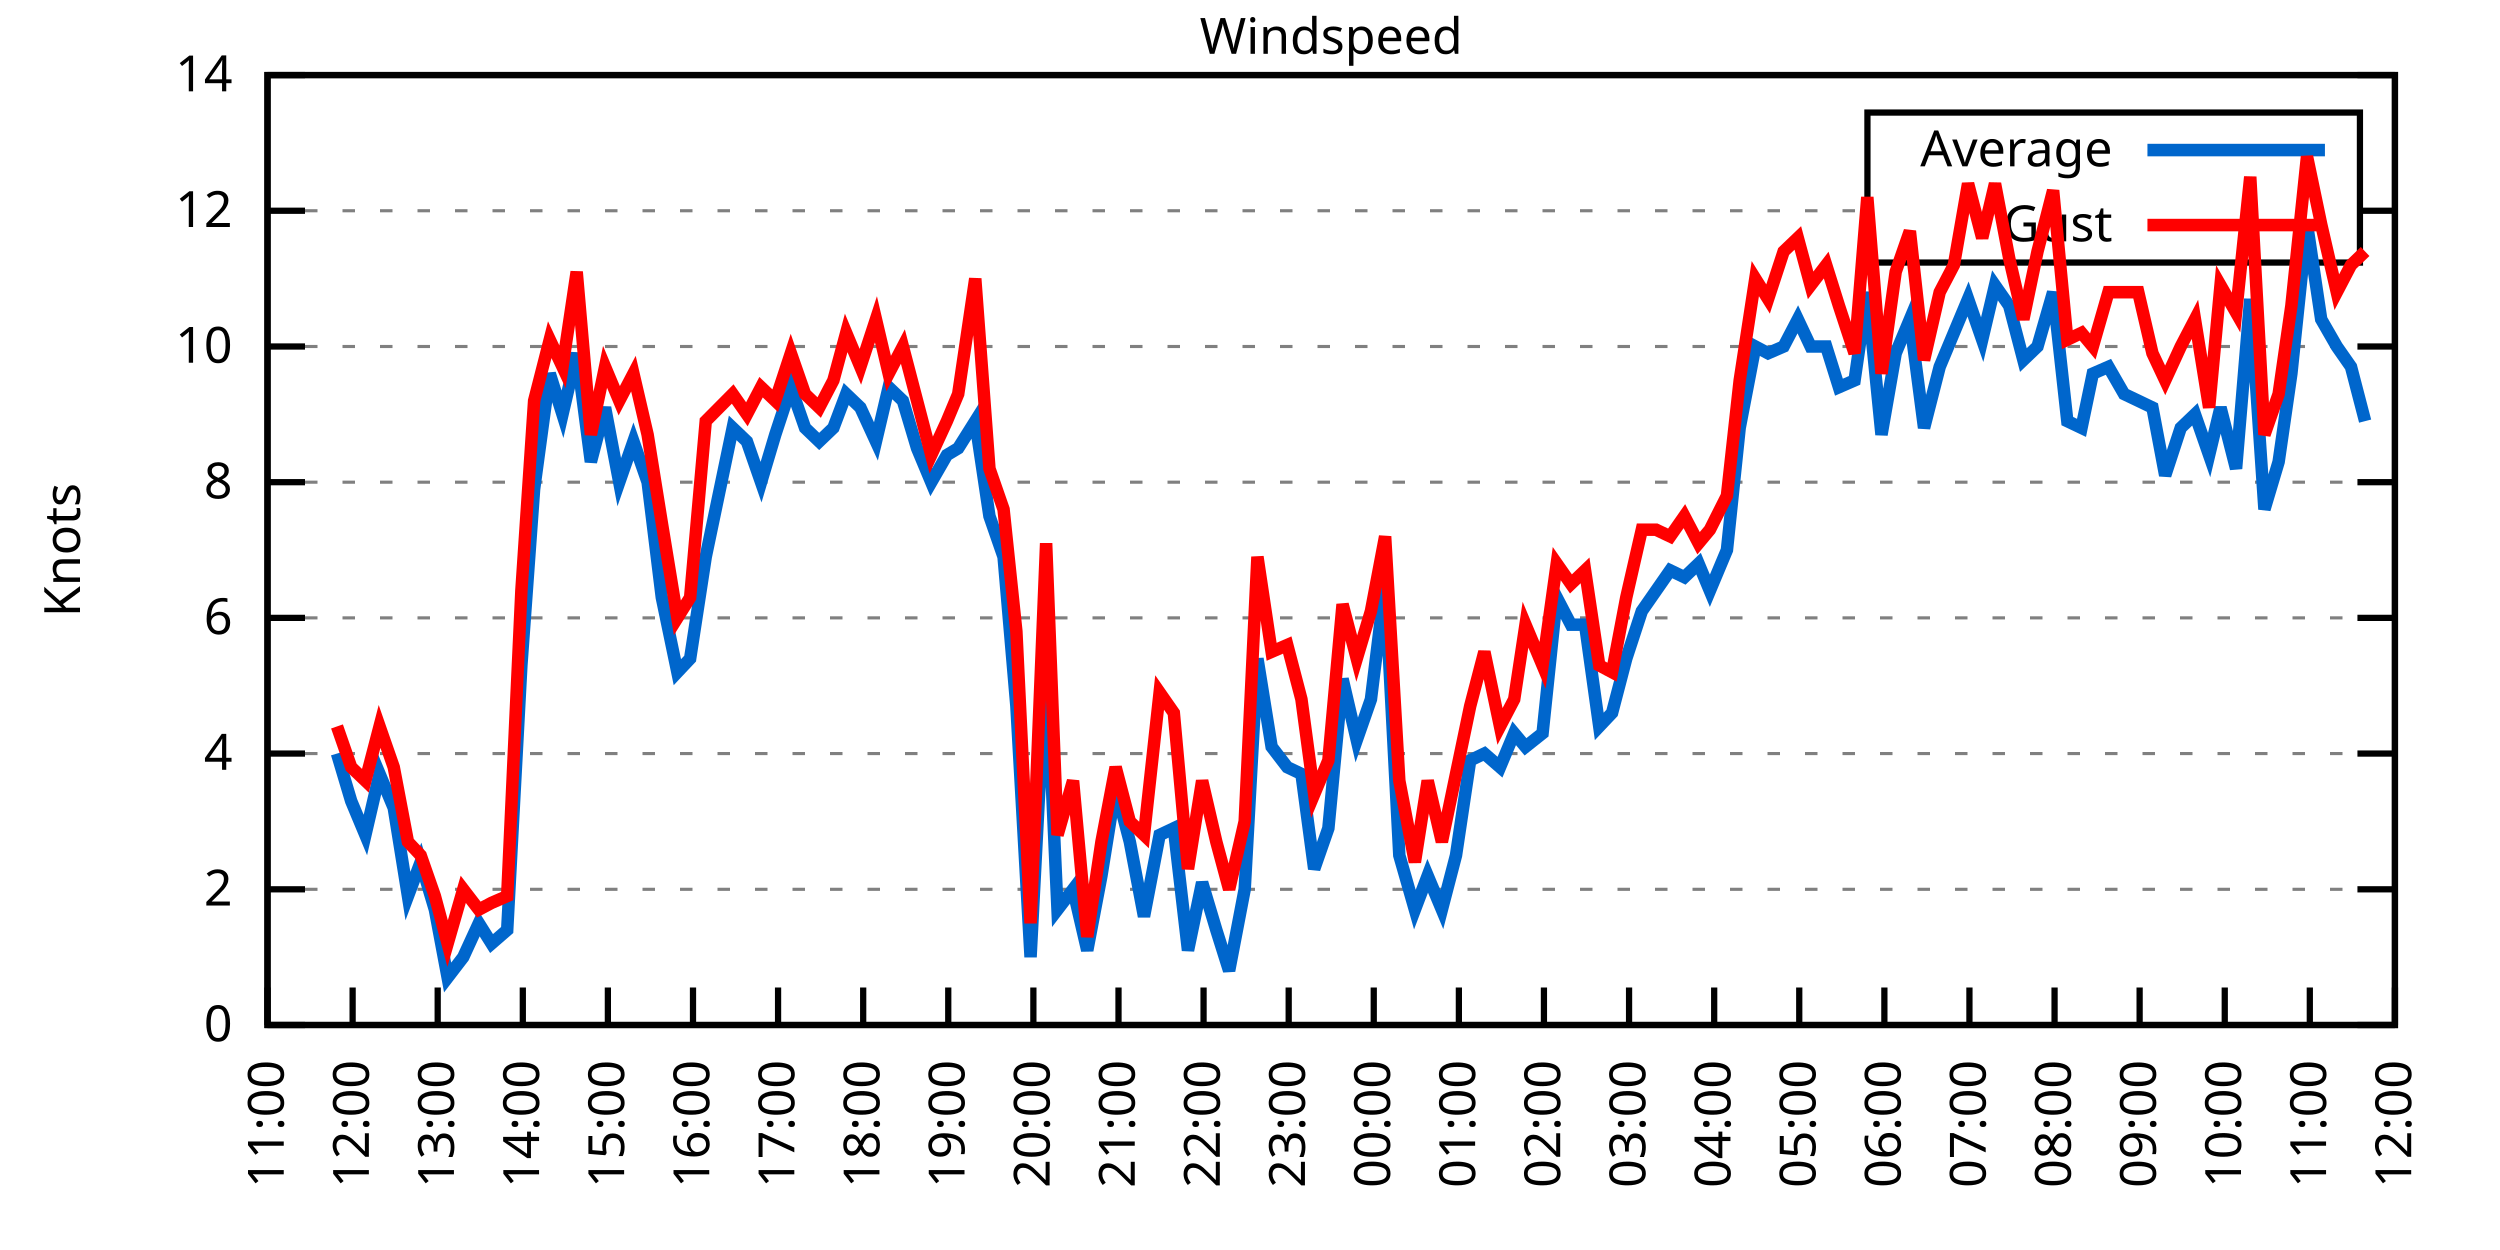
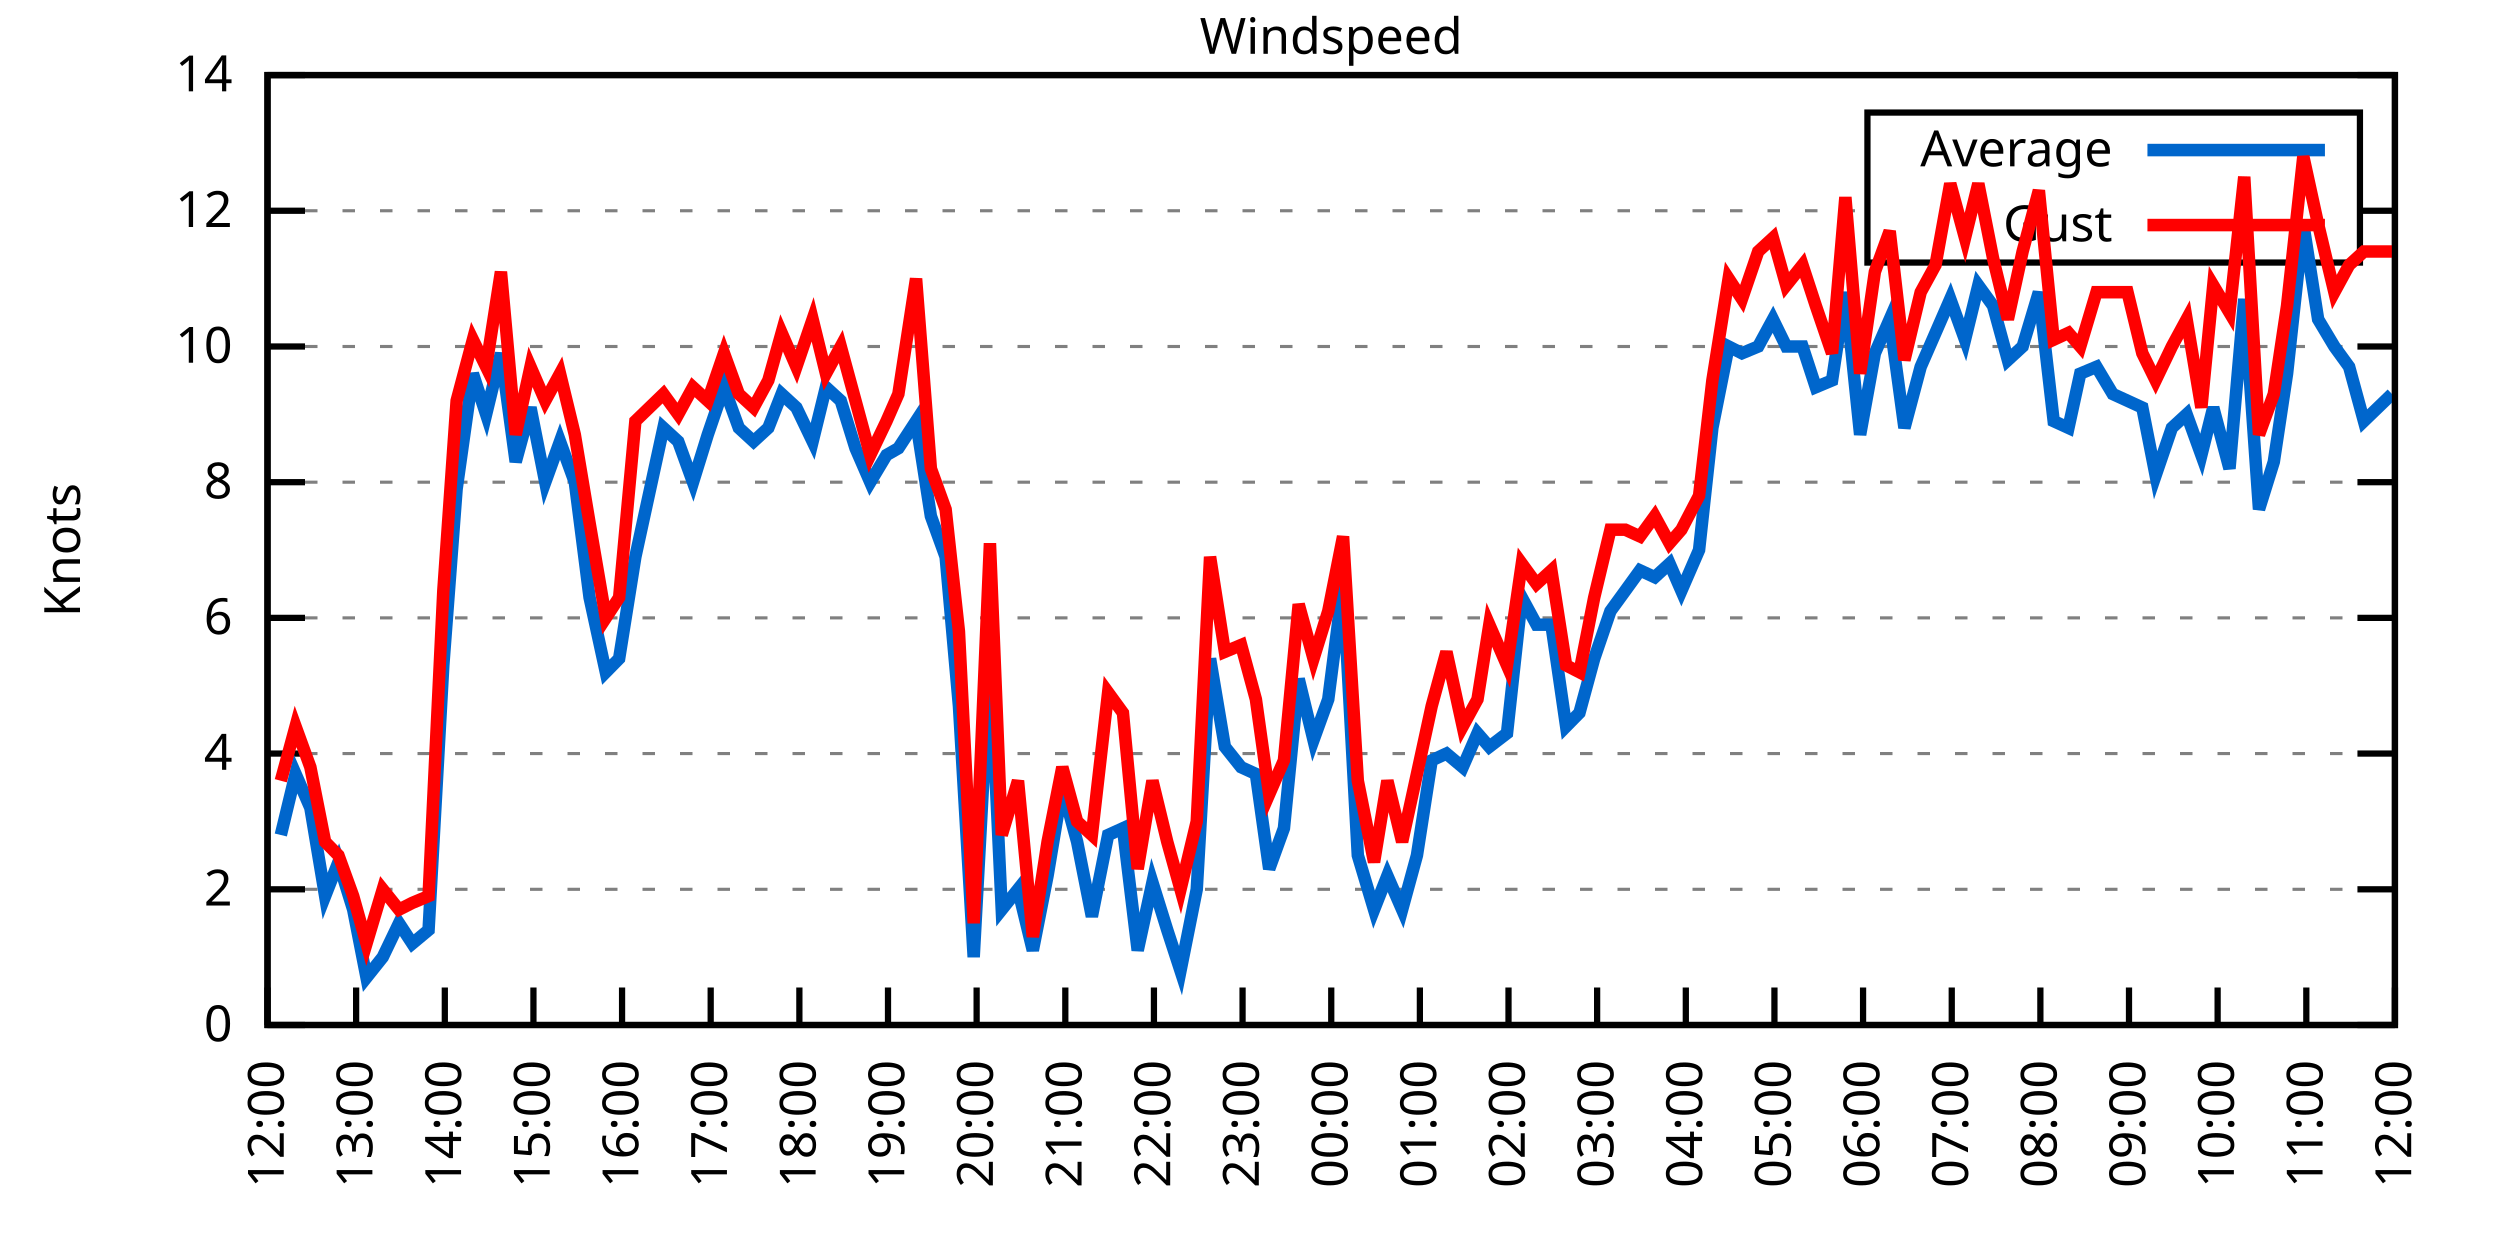
<svg xmlns="http://www.w3.org/2000/svg" xmlns:xlink="http://www.w3.org/1999/xlink" width="400" height="200" viewBox="0 0 400 200">
  <g id="gnuplot_canvas">
    <rect x="0" y="0" width="400" height="200" fill="none" />
    <defs>
      <circle id="gpDot" r="0.5" stroke-width="0.5" stroke="currentColor" />
      <path id="gpPt0" stroke-width="0.333" stroke="currentColor" d="M-1,0 h2 M0,-1 v2" />
      <path id="gpPt1" stroke-width="0.333" stroke="currentColor" d="M-1,-1 L1,1 M1,-1 L-1,1" />
      <path id="gpPt2" stroke-width="0.333" stroke="currentColor" d="M-1,0 L1,0 M0,-1 L0,1 M-1,-1 L1,1 M-1,1 L1,-1" />
      <rect id="gpPt3" stroke-width="0.333" stroke="currentColor" x="-1" y="-1" width="2" height="2" />
      <rect id="gpPt4" stroke-width="0.333" stroke="currentColor" fill="currentColor" x="-1" y="-1" width="2" height="2" />
      <circle id="gpPt5" stroke-width="0.333" stroke="currentColor" cx="0" cy="0" r="1" />
      <use xlink:href="#gpPt5" id="gpPt6" fill="currentColor" stroke="none" />
      <path id="gpPt7" stroke-width="0.333" stroke="currentColor" d="M0,-1.33 L-1.33,0.67 L1.33,0.67 z" />
      <use xlink:href="#gpPt7" id="gpPt8" fill="currentColor" stroke="none" />
      <use xlink:href="#gpPt7" id="gpPt9" stroke="currentColor" transform="rotate(180)" />
      <use xlink:href="#gpPt9" id="gpPt10" fill="currentColor" stroke="none" />
      <use xlink:href="#gpPt3" id="gpPt11" stroke="currentColor" transform="rotate(45)" />
      <use xlink:href="#gpPt11" id="gpPt12" fill="currentColor" stroke="none" />
      <path id="gpPt13" stroke-width="0.333" stroke="currentColor" d="M0,1.330 L1.265,0.411 L0.782,-1.067 L-0.782,-1.076 L-1.265,0.411 z" />
      <use xlink:href="#gpPt13" id="gpPt14" fill="currentColor" stroke="none" />
      <filter id="textbox" filterUnits="objectBoundingBox" x="0" y="0" height="1" width="1">
        <feFlood flood-color="white" flood-opacity="1" result="bgnd" />
        <feComposite in="SourceGraphic" in2="bgnd" operator="atop" />
      </filter>
      <filter id="greybox" filterUnits="objectBoundingBox" x="0" y="0" height="1" width="1">
        <feFlood flood-color="lightgrey" flood-opacity="1" result="grey" />
        <feComposite in="SourceGraphic" in2="grey" operator="atop" />
      </filter>
    </defs>
    <g fill="none" color="white" stroke="currentColor" stroke-width="1.00" stroke-linecap="butt" stroke-linejoin="miter">
</g>
    <g fill="none" color="black" stroke="currentColor" stroke-width="1.00" stroke-linecap="butt" stroke-linejoin="miter">
      <g stroke="none" shape-rendering="crispEdges">
        <polygon fill="rgb(255, 255, 255)" points="42.80,164.00 383.18,164.00 383.18,12.02 42.80,12.02 " />
      </g>
    </g>
    <g fill="none" color="black" stroke="currentColor" stroke-width="1.00" stroke-linecap="butt" stroke-linejoin="miter">
</g>
    <g fill="none" color="black" stroke="black" stroke-width="0.50" stroke-linecap="butt" stroke-linejoin="miter">
</g>
    <g fill="none" color="gray" stroke="currentColor" stroke-width="0.50" stroke-linecap="butt" stroke-linejoin="miter">
      <path stroke="gray" stroke-dasharray="2,4" class="gridline" d="M42.80,164.00 L383.19,164.00  " />
    </g>
    <g fill="none" color="gray" stroke="gray" stroke-width="1.00" stroke-linecap="butt" stroke-linejoin="miter">
</g>
    <g fill="none" color="black" stroke="currentColor" stroke-width="1.00" stroke-linecap="butt" stroke-linejoin="miter">
      <path stroke="black" d="M42.80,164.00 L48.80,164.00 M383.19,164.00 L377.19,164.00  " />
      <g transform="translate(37.20,166.60)" stroke="none" fill="black" font-family="Sans" font-size="8.00" text-anchor="end">
        <text>
          <tspan font-family="Sans"> 0</tspan>
        </text>
      </g>
    </g>
    <g fill="none" color="black" stroke="currentColor" stroke-width="1.00" stroke-linecap="butt" stroke-linejoin="miter">
</g>
    <g fill="none" color="black" stroke="black" stroke-width="0.50" stroke-linecap="butt" stroke-linejoin="miter">
</g>
    <g fill="none" color="gray" stroke="currentColor" stroke-width="0.50" stroke-linecap="butt" stroke-linejoin="miter">
      <path stroke="gray" stroke-dasharray="2,4" class="gridline" d="M42.80,142.29 L383.19,142.29  " />
    </g>
    <g fill="none" color="gray" stroke="gray" stroke-width="1.00" stroke-linecap="butt" stroke-linejoin="miter">
</g>
    <g fill="none" color="black" stroke="currentColor" stroke-width="1.00" stroke-linecap="butt" stroke-linejoin="miter">
      <path stroke="black" d="M42.80,142.29 L48.80,142.29 M383.19,142.29 L377.19,142.29  " />
      <g transform="translate(37.20,144.89)" stroke="none" fill="black" font-family="Sans" font-size="8.00" text-anchor="end">
        <text>
          <tspan font-family="Sans"> 2</tspan>
        </text>
      </g>
    </g>
    <g fill="none" color="black" stroke="currentColor" stroke-width="1.00" stroke-linecap="butt" stroke-linejoin="miter">
</g>
    <g fill="none" color="black" stroke="black" stroke-width="0.50" stroke-linecap="butt" stroke-linejoin="miter">
</g>
    <g fill="none" color="gray" stroke="currentColor" stroke-width="0.50" stroke-linecap="butt" stroke-linejoin="miter">
      <path stroke="gray" stroke-dasharray="2,4" class="gridline" d="M42.80,120.57 L383.19,120.57  " />
    </g>
    <g fill="none" color="gray" stroke="gray" stroke-width="1.00" stroke-linecap="butt" stroke-linejoin="miter">
</g>
    <g fill="none" color="black" stroke="currentColor" stroke-width="1.00" stroke-linecap="butt" stroke-linejoin="miter">
      <path stroke="black" d="M42.80,120.57 L48.80,120.57 M383.19,120.57 L377.19,120.57  " />
      <g transform="translate(37.20,123.17)" stroke="none" fill="black" font-family="Sans" font-size="8.00" text-anchor="end">
        <text>
          <tspan font-family="Sans"> 4</tspan>
        </text>
      </g>
    </g>
    <g fill="none" color="black" stroke="currentColor" stroke-width="1.00" stroke-linecap="butt" stroke-linejoin="miter">
</g>
    <g fill="none" color="black" stroke="black" stroke-width="0.50" stroke-linecap="butt" stroke-linejoin="miter">
</g>
    <g fill="none" color="gray" stroke="currentColor" stroke-width="0.50" stroke-linecap="butt" stroke-linejoin="miter">
      <path stroke="gray" stroke-dasharray="2,4" class="gridline" d="M42.80,98.86 L383.19,98.86  " />
    </g>
    <g fill="none" color="gray" stroke="gray" stroke-width="1.00" stroke-linecap="butt" stroke-linejoin="miter">
</g>
    <g fill="none" color="black" stroke="currentColor" stroke-width="1.00" stroke-linecap="butt" stroke-linejoin="miter">
      <path stroke="black" d="M42.80,98.86 L48.80,98.86 M383.19,98.86 L377.19,98.86  " />
      <g transform="translate(37.20,101.46)" stroke="none" fill="black" font-family="Sans" font-size="8.00" text-anchor="end">
        <text>
          <tspan font-family="Sans"> 6</tspan>
        </text>
      </g>
    </g>
    <g fill="none" color="black" stroke="currentColor" stroke-width="1.00" stroke-linecap="butt" stroke-linejoin="miter">
</g>
    <g fill="none" color="black" stroke="black" stroke-width="0.50" stroke-linecap="butt" stroke-linejoin="miter">
</g>
    <g fill="none" color="gray" stroke="currentColor" stroke-width="0.50" stroke-linecap="butt" stroke-linejoin="miter">
      <path stroke="gray" stroke-dasharray="2,4" class="gridline" d="M42.80,77.15 L383.19,77.15  " />
    </g>
    <g fill="none" color="gray" stroke="gray" stroke-width="1.00" stroke-linecap="butt" stroke-linejoin="miter">
</g>
    <g fill="none" color="black" stroke="currentColor" stroke-width="1.00" stroke-linecap="butt" stroke-linejoin="miter">
      <path stroke="black" d="M42.80,77.15 L48.80,77.15 M383.19,77.15 L377.19,77.15  " />
      <g transform="translate(37.20,79.75)" stroke="none" fill="black" font-family="Sans" font-size="8.00" text-anchor="end">
        <text>
          <tspan font-family="Sans"> 8</tspan>
        </text>
      </g>
    </g>
    <g fill="none" color="black" stroke="currentColor" stroke-width="1.00" stroke-linecap="butt" stroke-linejoin="miter">
</g>
    <g fill="none" color="black" stroke="black" stroke-width="0.50" stroke-linecap="butt" stroke-linejoin="miter">
</g>
    <g fill="none" color="gray" stroke="currentColor" stroke-width="0.50" stroke-linecap="butt" stroke-linejoin="miter">
      <path stroke="gray" stroke-dasharray="2,4" class="gridline" d="M42.80,55.44 L383.19,55.44  " />
    </g>
    <g fill="none" color="gray" stroke="gray" stroke-width="1.00" stroke-linecap="butt" stroke-linejoin="miter">
</g>
    <g fill="none" color="black" stroke="currentColor" stroke-width="1.00" stroke-linecap="butt" stroke-linejoin="miter">
      <path stroke="black" d="M42.80,55.44 L48.80,55.44 M383.19,55.44 L377.19,55.44  " />
      <g transform="translate(37.20,58.04)" stroke="none" fill="black" font-family="Sans" font-size="8.00" text-anchor="end">
        <text>
          <tspan font-family="Sans"> 10</tspan>
        </text>
      </g>
    </g>
    <g fill="none" color="black" stroke="currentColor" stroke-width="1.00" stroke-linecap="butt" stroke-linejoin="miter">
</g>
    <g fill="none" color="black" stroke="black" stroke-width="0.50" stroke-linecap="butt" stroke-linejoin="miter">
</g>
    <g fill="none" color="gray" stroke="currentColor" stroke-width="0.50" stroke-linecap="butt" stroke-linejoin="miter">
      <path stroke="gray" stroke-dasharray="2,4" class="gridline" d="M42.80,33.72 L298.79,33.72 M377.59,33.72 L383.19,33.72  " />
    </g>
    <g fill="none" color="gray" stroke="gray" stroke-width="1.00" stroke-linecap="butt" stroke-linejoin="miter">
</g>
    <g fill="none" color="black" stroke="currentColor" stroke-width="1.00" stroke-linecap="butt" stroke-linejoin="miter">
      <path stroke="black" d="M42.80,33.72 L48.80,33.72 M383.19,33.72 L377.19,33.72  " />
      <g transform="translate(37.20,36.32)" stroke="none" fill="black" font-family="Sans" font-size="8.00" text-anchor="end">
        <text>
          <tspan font-family="Sans"> 12</tspan>
        </text>
      </g>
    </g>
    <g fill="none" color="black" stroke="currentColor" stroke-width="1.00" stroke-linecap="butt" stroke-linejoin="miter">
</g>
    <g fill="none" color="black" stroke="black" stroke-width="0.50" stroke-linecap="butt" stroke-linejoin="miter">
</g>
    <g fill="none" color="gray" stroke="currentColor" stroke-width="0.50" stroke-linecap="butt" stroke-linejoin="miter">
      <path stroke="gray" stroke-dasharray="2,4" class="gridline" d="M42.80,12.01 L383.19,12.01  " />
    </g>
    <g fill="none" color="gray" stroke="gray" stroke-width="1.00" stroke-linecap="butt" stroke-linejoin="miter">
</g>
    <g fill="none" color="black" stroke="currentColor" stroke-width="1.00" stroke-linecap="butt" stroke-linejoin="miter">
      <path stroke="black" d="M42.80,12.01 L48.80,12.01 M383.19,12.01 L377.19,12.01  " />
      <g transform="translate(37.20,14.61)" stroke="none" fill="black" font-family="Sans" font-size="8.00" text-anchor="end">
        <text>
          <tspan font-family="Sans"> 14</tspan>
        </text>
      </g>
    </g>
    <g fill="none" color="black" stroke="currentColor" stroke-width="1.00" stroke-linecap="butt" stroke-linejoin="miter">
      <path stroke="black" d="M42.80,164.00 L42.80,158.00  " />
      <g transform="translate(45.40,169.60) rotate(270.00)" stroke="none" fill="black" font-family="Sans" font-size="8.00" text-anchor="end">
        <text>
-           <tspan font-family="Sans">11:00</tspan>
-         </text>
-       </g>
-     </g>
-     <g fill="none" color="black" stroke="currentColor" stroke-width="1.00" stroke-linecap="butt" stroke-linejoin="miter">
-       <path stroke="black" d="M56.42,164.00 L56.42,158.00  " />
-       <g transform="translate(59.02,169.60) rotate(270.00)" stroke="none" fill="black" font-family="Sans" font-size="8.00" text-anchor="end">
-         <text>
          <tspan font-family="Sans">12:00</tspan>
        </text>
      </g>
    </g>
    <g fill="none" color="black" stroke="currentColor" stroke-width="1.00" stroke-linecap="butt" stroke-linejoin="miter">
-       <path stroke="black" d="M70.03,164.00 L70.03,158.00  " />
-       <g transform="translate(72.63,169.60) rotate(270.00)" stroke="none" fill="black" font-family="Sans" font-size="8.00" text-anchor="end">
+       <path stroke="black" d="M56.98,164.00 L56.98,158.00  " />
+       <g transform="translate(59.58,169.60) rotate(270.00)" stroke="none" fill="black" font-family="Sans" font-size="8.00" text-anchor="end">
        <text>
          <tspan font-family="Sans">13:00</tspan>
        </text>
      </g>
    </g>
    <g fill="none" color="black" stroke="currentColor" stroke-width="1.00" stroke-linecap="butt" stroke-linejoin="miter">
-       <path stroke="black" d="M83.65,164.00 L83.65,158.00  " />
-       <g transform="translate(86.25,169.60) rotate(270.00)" stroke="none" fill="black" font-family="Sans" font-size="8.00" text-anchor="end">
+       <path stroke="black" d="M71.17,164.00 L71.17,158.00  " />
+       <g transform="translate(73.77,169.60) rotate(270.00)" stroke="none" fill="black" font-family="Sans" font-size="8.00" text-anchor="end">
        <text>
          <tspan font-family="Sans">14:00</tspan>
        </text>
      </g>
    </g>
    <g fill="none" color="black" stroke="currentColor" stroke-width="1.00" stroke-linecap="butt" stroke-linejoin="miter">
-       <path stroke="black" d="M97.26,164.00 L97.26,158.00  " />
-       <g transform="translate(99.86,169.60) rotate(270.00)" stroke="none" fill="black" font-family="Sans" font-size="8.00" text-anchor="end">
+       <path stroke="black" d="M85.35,164.00 L85.35,158.00  " />
+       <g transform="translate(87.95,169.60) rotate(270.00)" stroke="none" fill="black" font-family="Sans" font-size="8.00" text-anchor="end">
        <text>
          <tspan font-family="Sans">15:00</tspan>
        </text>
      </g>
    </g>
    <g fill="none" color="black" stroke="currentColor" stroke-width="1.00" stroke-linecap="butt" stroke-linejoin="miter">
-       <path stroke="black" d="M110.88,164.00 L110.88,158.00  " />
-       <g transform="translate(113.48,169.60) rotate(270.00)" stroke="none" fill="black" font-family="Sans" font-size="8.00" text-anchor="end">
+       <path stroke="black" d="M99.53,164.00 L99.53,158.00  " />
+       <g transform="translate(102.13,169.60) rotate(270.00)" stroke="none" fill="black" font-family="Sans" font-size="8.00" text-anchor="end">
        <text>
          <tspan font-family="Sans">16:00</tspan>
        </text>
      </g>
    </g>
    <g fill="none" color="black" stroke="currentColor" stroke-width="1.00" stroke-linecap="butt" stroke-linejoin="miter">
-       <path stroke="black" d="M124.49,164.00 L124.49,158.00  " />
-       <g transform="translate(127.09,169.60) rotate(270.00)" stroke="none" fill="black" font-family="Sans" font-size="8.00" text-anchor="end">
+       <path stroke="black" d="M113.71,164.00 L113.71,158.00  " />
+       <g transform="translate(116.31,169.60) rotate(270.00)" stroke="none" fill="black" font-family="Sans" font-size="8.00" text-anchor="end">
        <text>
          <tspan font-family="Sans">17:00</tspan>
        </text>
      </g>
    </g>
    <g fill="none" color="black" stroke="currentColor" stroke-width="1.00" stroke-linecap="butt" stroke-linejoin="miter">
-       <path stroke="black" d="M138.11,164.00 L138.11,158.00  " />
-       <g transform="translate(140.71,169.60) rotate(270.00)" stroke="none" fill="black" font-family="Sans" font-size="8.00" text-anchor="end">
+       <path stroke="black" d="M127.90,164.00 L127.90,158.00  " />
+       <g transform="translate(130.50,169.60) rotate(270.00)" stroke="none" fill="black" font-family="Sans" font-size="8.00" text-anchor="end">
        <text>
          <tspan font-family="Sans">18:00</tspan>
        </text>
      </g>
    </g>
    <g fill="none" color="black" stroke="currentColor" stroke-width="1.00" stroke-linecap="butt" stroke-linejoin="miter">
-       <path stroke="black" d="M151.72,164.00 L151.72,158.00  " />
-       <g transform="translate(154.32,169.60) rotate(270.00)" stroke="none" fill="black" font-family="Sans" font-size="8.00" text-anchor="end">
+       <path stroke="black" d="M142.08,164.00 L142.08,158.00  " />
+       <g transform="translate(144.68,169.60) rotate(270.00)" stroke="none" fill="black" font-family="Sans" font-size="8.00" text-anchor="end">
        <text>
          <tspan font-family="Sans">19:00</tspan>
        </text>
      </g>
    </g>
    <g fill="none" color="black" stroke="currentColor" stroke-width="1.00" stroke-linecap="butt" stroke-linejoin="miter">
-       <path stroke="black" d="M165.34,164.00 L165.34,158.00  " />
-       <g transform="translate(167.94,169.60) rotate(270.00)" stroke="none" fill="black" font-family="Sans" font-size="8.00" text-anchor="end">
+       <path stroke="black" d="M156.26,164.00 L156.26,158.00  " />
+       <g transform="translate(158.86,169.60) rotate(270.00)" stroke="none" fill="black" font-family="Sans" font-size="8.00" text-anchor="end">
        <text>
          <tspan font-family="Sans">20:00</tspan>
        </text>
      </g>
    </g>
    <g fill="none" color="black" stroke="currentColor" stroke-width="1.00" stroke-linecap="butt" stroke-linejoin="miter">
-       <path stroke="black" d="M178.96,164.00 L178.96,158.00  " />
-       <g transform="translate(181.56,169.60) rotate(270.00)" stroke="none" fill="black" font-family="Sans" font-size="8.00" text-anchor="end">
+       <path stroke="black" d="M170.45,164.00 L170.45,158.00  " />
+       <g transform="translate(173.05,169.60) rotate(270.00)" stroke="none" fill="black" font-family="Sans" font-size="8.00" text-anchor="end">
        <text>
          <tspan font-family="Sans">21:00</tspan>
        </text>
      </g>
    </g>
    <g fill="none" color="black" stroke="currentColor" stroke-width="1.00" stroke-linecap="butt" stroke-linejoin="miter">
-       <path stroke="black" d="M192.57,164.00 L192.57,158.00  " />
-       <g transform="translate(195.17,169.60) rotate(270.00)" stroke="none" fill="black" font-family="Sans" font-size="8.00" text-anchor="end">
+       <path stroke="black" d="M184.63,164.00 L184.63,158.00  " />
+       <g transform="translate(187.23,169.60) rotate(270.00)" stroke="none" fill="black" font-family="Sans" font-size="8.00" text-anchor="end">
        <text>
          <tspan font-family="Sans">22:00</tspan>
        </text>
      </g>
    </g>
    <g fill="none" color="black" stroke="currentColor" stroke-width="1.00" stroke-linecap="butt" stroke-linejoin="miter">
-       <path stroke="black" d="M206.19,164.00 L206.19,158.00  " />
-       <g transform="translate(208.79,169.60) rotate(270.00)" stroke="none" fill="black" font-family="Sans" font-size="8.00" text-anchor="end">
+       <path stroke="black" d="M198.81,164.00 L198.81,158.00  " />
+       <g transform="translate(201.41,169.60) rotate(270.00)" stroke="none" fill="black" font-family="Sans" font-size="8.00" text-anchor="end">
        <text>
          <tspan font-family="Sans">23:00</tspan>
        </text>
      </g>
    </g>
    <g fill="none" color="black" stroke="currentColor" stroke-width="1.00" stroke-linecap="butt" stroke-linejoin="miter">
-       <path stroke="black" d="M219.80,164.00 L219.80,158.00  " />
-       <g transform="translate(222.40,169.60) rotate(270.00)" stroke="none" fill="black" font-family="Sans" font-size="8.00" text-anchor="end">
+       <path stroke="black" d="M213.00,164.00 L213.00,158.00  " />
+       <g transform="translate(215.60,169.60) rotate(270.00)" stroke="none" fill="black" font-family="Sans" font-size="8.00" text-anchor="end">
        <text>
          <tspan font-family="Sans">00:00</tspan>
        </text>
      </g>
    </g>
    <g fill="none" color="black" stroke="currentColor" stroke-width="1.00" stroke-linecap="butt" stroke-linejoin="miter">
-       <path stroke="black" d="M233.42,164.00 L233.42,158.00  " />
-       <g transform="translate(236.02,169.60) rotate(270.00)" stroke="none" fill="black" font-family="Sans" font-size="8.00" text-anchor="end">
+       <path stroke="black" d="M227.18,164.00 L227.18,158.00  " />
+       <g transform="translate(229.78,169.60) rotate(270.00)" stroke="none" fill="black" font-family="Sans" font-size="8.00" text-anchor="end">
        <text>
          <tspan font-family="Sans">01:00</tspan>
        </text>
      </g>
    </g>
    <g fill="none" color="black" stroke="currentColor" stroke-width="1.00" stroke-linecap="butt" stroke-linejoin="miter">
-       <path stroke="black" d="M247.03,164.00 L247.03,158.00  " />
-       <g transform="translate(249.63,169.60) rotate(270.00)" stroke="none" fill="black" font-family="Sans" font-size="8.00" text-anchor="end">
+       <path stroke="black" d="M241.36,164.00 L241.36,158.00  " />
+       <g transform="translate(243.96,169.60) rotate(270.00)" stroke="none" fill="black" font-family="Sans" font-size="8.00" text-anchor="end">
        <text>
          <tspan font-family="Sans">02:00</tspan>
        </text>
      </g>
    </g>
    <g fill="none" color="black" stroke="currentColor" stroke-width="1.00" stroke-linecap="butt" stroke-linejoin="miter">
-       <path stroke="black" d="M260.65,164.00 L260.65,158.00  " />
-       <g transform="translate(263.25,169.60) rotate(270.00)" stroke="none" fill="black" font-family="Sans" font-size="8.00" text-anchor="end">
+       <path stroke="black" d="M255.54,164.00 L255.54,158.00  " />
+       <g transform="translate(258.14,169.60) rotate(270.00)" stroke="none" fill="black" font-family="Sans" font-size="8.00" text-anchor="end">
        <text>
          <tspan font-family="Sans">03:00</tspan>
        </text>
      </g>
    </g>
    <g fill="none" color="black" stroke="currentColor" stroke-width="1.00" stroke-linecap="butt" stroke-linejoin="miter">
-       <path stroke="black" d="M274.27,164.00 L274.27,158.00  " />
-       <g transform="translate(276.87,169.60) rotate(270.00)" stroke="none" fill="black" font-family="Sans" font-size="8.00" text-anchor="end">
+       <path stroke="black" d="M269.73,164.00 L269.73,158.00  " />
+       <g transform="translate(272.33,169.60) rotate(270.00)" stroke="none" fill="black" font-family="Sans" font-size="8.00" text-anchor="end">
        <text>
          <tspan font-family="Sans">04:00</tspan>
        </text>
      </g>
    </g>
    <g fill="none" color="black" stroke="currentColor" stroke-width="1.00" stroke-linecap="butt" stroke-linejoin="miter">
-       <path stroke="black" d="M287.88,164.00 L287.88,158.00  " />
-       <g transform="translate(290.48,169.60) rotate(270.00)" stroke="none" fill="black" font-family="Sans" font-size="8.00" text-anchor="end">
+       <path stroke="black" d="M283.91,164.00 L283.91,158.00  " />
+       <g transform="translate(286.51,169.60) rotate(270.00)" stroke="none" fill="black" font-family="Sans" font-size="8.00" text-anchor="end">
        <text>
          <tspan font-family="Sans">05:00</tspan>
        </text>
      </g>
    </g>
    <g fill="none" color="black" stroke="currentColor" stroke-width="1.00" stroke-linecap="butt" stroke-linejoin="miter">
-       <path stroke="black" d="M301.50,164.00 L301.50,158.00  " />
-       <g transform="translate(304.10,169.60) rotate(270.00)" stroke="none" fill="black" font-family="Sans" font-size="8.00" text-anchor="end">
+       <path stroke="black" d="M298.09,164.00 L298.09,158.00  " />
+       <g transform="translate(300.69,169.60) rotate(270.00)" stroke="none" fill="black" font-family="Sans" font-size="8.00" text-anchor="end">
        <text>
          <tspan font-family="Sans">06:00</tspan>
        </text>
      </g>
    </g>
    <g fill="none" color="black" stroke="currentColor" stroke-width="1.00" stroke-linecap="butt" stroke-linejoin="miter">
-       <path stroke="black" d="M315.11,164.00 L315.11,158.00  " />
-       <g transform="translate(317.71,169.60) rotate(270.00)" stroke="none" fill="black" font-family="Sans" font-size="8.00" text-anchor="end">
+       <path stroke="black" d="M312.28,164.00 L312.28,158.00  " />
+       <g transform="translate(314.88,169.60) rotate(270.00)" stroke="none" fill="black" font-family="Sans" font-size="8.00" text-anchor="end">
        <text>
          <tspan font-family="Sans">07:00</tspan>
        </text>
      </g>
    </g>
    <g fill="none" color="black" stroke="currentColor" stroke-width="1.00" stroke-linecap="butt" stroke-linejoin="miter">
-       <path stroke="black" d="M328.73,164.00 L328.73,158.00  " />
-       <g transform="translate(331.33,169.60) rotate(270.00)" stroke="none" fill="black" font-family="Sans" font-size="8.00" text-anchor="end">
+       <path stroke="black" d="M326.46,164.00 L326.46,158.00  " />
+       <g transform="translate(329.06,169.60) rotate(270.00)" stroke="none" fill="black" font-family="Sans" font-size="8.00" text-anchor="end">
        <text>
          <tspan font-family="Sans">08:00</tspan>
        </text>
      </g>
    </g>
    <g fill="none" color="black" stroke="currentColor" stroke-width="1.00" stroke-linecap="butt" stroke-linejoin="miter">
-       <path stroke="black" d="M342.34,164.00 L342.34,158.00  " />
-       <g transform="translate(344.94,169.60) rotate(270.00)" stroke="none" fill="black" font-family="Sans" font-size="8.00" text-anchor="end">
+       <path stroke="black" d="M340.64,164.00 L340.64,158.00  " />
+       <g transform="translate(343.24,169.60) rotate(270.00)" stroke="none" fill="black" font-family="Sans" font-size="8.00" text-anchor="end">
        <text>
          <tspan font-family="Sans">09:00</tspan>
        </text>
      </g>
    </g>
    <g fill="none" color="black" stroke="currentColor" stroke-width="1.00" stroke-linecap="butt" stroke-linejoin="miter">
-       <path stroke="black" d="M355.96,164.00 L355.96,158.00  " />
-       <g transform="translate(358.56,169.60) rotate(270.00)" stroke="none" fill="black" font-family="Sans" font-size="8.00" text-anchor="end">
+       <path stroke="black" d="M354.82,164.00 L354.82,158.00  " />
+       <g transform="translate(357.42,169.60) rotate(270.00)" stroke="none" fill="black" font-family="Sans" font-size="8.00" text-anchor="end">
        <text>
          <tspan font-family="Sans">10:00</tspan>
        </text>
      </g>
    </g>
    <g fill="none" color="black" stroke="currentColor" stroke-width="1.00" stroke-linecap="butt" stroke-linejoin="miter">
-       <path stroke="black" d="M369.57,164.00 L369.57,158.00  " />
-       <g transform="translate(372.17,169.60) rotate(270.00)" stroke="none" fill="black" font-family="Sans" font-size="8.00" text-anchor="end">
+       <path stroke="black" d="M369.01,164.00 L369.01,158.00  " />
+       <g transform="translate(371.61,169.60) rotate(270.00)" stroke="none" fill="black" font-family="Sans" font-size="8.00" text-anchor="end">
        <text>
          <tspan font-family="Sans">11:00</tspan>
        </text>
      </g>
    </g>
    <g fill="none" color="black" stroke="currentColor" stroke-width="1.00" stroke-linecap="butt" stroke-linejoin="miter">
      <path stroke="black" d="M383.19,164.00 L383.19,158.00  " />
      <g transform="translate(385.79,169.60) rotate(270.00)" stroke="none" fill="black" font-family="Sans" font-size="8.00" text-anchor="end">
        <text>
          <tspan font-family="Sans">12:00</tspan>
        </text>
      </g>
    </g>
    <g fill="none" color="black" stroke="currentColor" stroke-width="1.00" stroke-linecap="butt" stroke-linejoin="miter">
</g>
    <g fill="none" color="black" stroke="currentColor" stroke-width="1.00" stroke-linecap="butt" stroke-linejoin="miter">
      <path stroke="black" d="M42.80,12.01 L42.80,164.00 L383.19,164.00 L383.19,12.01 L42.80,12.01 Z  " />
    </g>
    <g fill="none" color="black" stroke="currentColor" stroke-width="1.00" stroke-linecap="butt" stroke-linejoin="miter">
</g>
    <g fill="none" color="black" stroke="currentColor" stroke-width="1.00" stroke-linecap="butt" stroke-linejoin="miter">
      <path stroke="black" d="M298.79,42.01 L298.79,18.01 L377.59,18.01 L377.59,42.01 L298.79,42.01 Z  " />
    </g>
    <g id="Windspeed_plot_1">
      <g fill="none" color="white" stroke="black" stroke-width="2.00" stroke-linecap="butt" stroke-linejoin="miter">
</g>
      <g fill="none" color="black" stroke="currentColor" stroke-width="2.00" stroke-linecap="butt" stroke-linejoin="miter">
        <g transform="translate(337.99,26.61)" stroke="none" fill="black" font-family="Sans" font-size="8.00" text-anchor="end">
          <text>
            <tspan font-family="Sans">Average</tspan>
          </text>
        </g>
      </g>
      <g fill="none" color="black" stroke="currentColor" stroke-width="2.00" stroke-linecap="butt" stroke-linejoin="miter">
-         <path stroke="rgb(  0, 102, 204)" d="M343.59,24.01 L371.99,24.01 M53.92,120.57 L56.19,128.17 L58.46,133.60 L60.73,123.83 L63.00,129.26 L65.27,143.37   L67.31,137.94 L69.58,145.54 L71.62,156.40 L74.12,153.14 L76.61,147.72 L78.65,150.97 L81.15,148.80 L83.42,106.46   L85.46,78.23 L87.96,59.78 L90.00,66.29 L92.27,56.52 L94.54,73.89 L96.81,65.21 L99.08,77.15 L101.35,70.63   L103.62,77.15 L105.89,95.60 L108.38,107.55 L110.42,105.38 L112.92,89.09 L117.23,68.46 L119.50,70.63 L121.77,77.15   L124.04,69.55 L126.54,61.95 L128.81,68.46 L131.07,70.63 L133.34,68.46 L135.39,63.04 L137.66,65.21 L140.15,70.63   L142.19,61.95 L144.46,64.12 L146.73,71.72 L149.00,77.15 L151.50,72.81 L153.31,71.72 L156.04,67.38 L158.31,82.58   L160.57,89.09 L162.62,112.97 L164.89,153.14 L167.38,105.38 L169.20,145.54 L171.69,142.29 L173.96,152.06 L176.23,140.12   L178.50,126.00 L180.77,134.69 L183.04,146.63 L185.54,133.60 L187.81,132.52 L190.08,152.06 L192.34,141.20 L194.61,148.80   L196.66,155.31 L199.15,142.29 L201.19,105.38 L203.46,119.49 L205.96,122.75 L208.23,123.83 L210.27,139.03 L212.54,132.52   L214.81,108.63 L217.08,118.40 L219.35,111.89 L221.62,93.43 L223.89,136.86 L226.38,145.54 L228.43,140.12 L230.70,145.54   L232.96,136.86 L235.23,121.66 L237.50,120.57 L240.00,122.75 L242.27,117.32 L244.08,119.49 L246.81,117.32 L249.08,95.60   L251.35,99.95 L253.61,99.95 L255.88,116.23 L257.93,114.06 L260.20,105.38 L262.69,97.78 L264.96,94.52 L267.23,91.26   L269.50,92.35 L271.77,90.18 L273.58,94.52 L276.31,88.00 L278.35,68.46 L280.85,55.44 L282.89,56.52 L285.38,55.44   L287.65,51.09 L289.70,55.44 L292.19,55.44 L294.23,61.95 L296.73,60.86 L298.77,46.75 L301.04,69.55 L303.31,56.52   L305.58,51.09 L307.85,68.46 L310.35,58.69 L312.62,53.26 L314.89,47.84 L317.15,54.35 L319.20,45.66 L321.47,48.92   L323.74,57.61 L326.00,55.44 L328.50,46.75 L330.77,67.38 L333.04,68.46 L334.85,59.78 L337.35,58.69 L339.85,63.04   L342.12,64.12 L344.39,65.21 L346.43,76.06 L348.92,68.46 L351.19,66.29 L353.46,72.81 L355.28,65.21 L357.77,74.98   L360.04,47.84 L362.31,81.49 L364.58,73.89 L366.62,59.78 L369.12,35.89 L371.39,51.09 L373.89,55.44 L376.16,58.69   L378.42,67.38  " />
+         <path stroke="rgb(  0, 102, 204)" d="M343.59,24.01 L371.99,24.01 M44.93,133.60 L47.29,123.83 L49.66,129.26 L52.02,143.37 L54.15,137.94 L56.51,145.54   L58.64,156.40 L61.24,153.14 L63.84,147.72 L65.97,150.97 L68.57,148.80 L70.93,106.46 L73.06,78.23 L75.66,59.78   L77.78,66.29 L80.15,56.52 L82.51,73.89 L84.88,65.21 L87.24,77.15 L89.60,70.63 L91.97,77.15 L94.33,95.60   L96.93,107.55 L99.06,105.38 L101.66,89.09 L106.15,68.46 L108.51,70.63 L110.88,77.15 L113.24,69.55 L115.84,61.95   L118.21,68.46 L120.57,70.63 L122.93,68.46 L125.06,63.04 L127.42,65.21 L130.02,70.63 L132.15,61.95 L134.52,64.12   L136.88,71.72 L139.24,77.15 L141.84,72.81 L143.74,71.72 L146.57,67.38 L148.94,82.58 L151.30,89.09 L153.43,112.97   L155.79,153.14 L158.39,105.38 L160.28,145.54 L162.88,142.29 L165.25,152.06 L167.61,140.12 L169.97,126.00 L172.34,134.69   L174.70,146.63 L177.30,133.60 L179.67,132.52 L182.03,152.06 L184.39,141.20 L186.76,148.80 L188.88,155.31 L191.48,142.29   L193.61,105.38 L195.98,119.49 L198.58,122.75 L200.94,123.83 L203.07,139.03 L205.43,132.52 L207.79,108.63 L210.16,118.40   L212.52,111.89 L214.89,93.43 L217.25,136.86 L219.85,145.54 L221.98,140.12 L224.34,145.54 L226.71,136.86 L229.07,121.66   L231.43,120.57 L234.03,122.75 L236.40,117.32 L238.29,119.49 L241.12,117.32 L243.49,95.60 L245.85,99.95 L248.22,99.95   L250.58,116.23 L252.71,114.06 L255.07,105.38 L257.67,97.78 L260.04,94.52 L262.40,91.26 L264.76,92.35 L267.13,90.18   L269.02,94.52 L271.85,88.00 L273.98,68.46 L276.58,55.44 L278.71,56.52 L281.31,55.44 L283.67,51.09 L285.80,55.44   L288.40,55.44 L290.53,61.95 L293.13,60.86 L295.26,46.75 L297.62,69.55 L299.98,56.52 L302.35,51.09 L304.71,68.46   L307.31,58.69 L309.68,53.26 L312.04,47.84 L314.40,54.35 L316.53,45.66 L318.89,48.92 L321.26,57.61 L323.62,55.44   L326.22,46.75 L328.59,67.38 L330.95,68.46 L332.84,59.78 L335.44,58.69 L338.04,63.04 L340.40,64.12 L342.77,65.21   L344.90,76.06 L347.50,68.46 L349.86,66.29 L352.22,72.81 L354.12,65.21 L356.72,74.98 L359.08,47.84 L361.44,81.49   L363.81,73.89 L365.93,59.78 L368.53,35.89 L370.90,51.09 L373.50,55.44 L375.86,58.69 L378.23,67.38 L382.72,63.04    " />
      </g>
    </g>
    <g id="Windspeed_plot_2">
      <g fill="none" color="black" stroke="currentColor" stroke-width="2.00" stroke-linecap="butt" stroke-linejoin="miter">
        <g transform="translate(337.99,38.61)" stroke="none" fill="black" font-family="Sans" font-size="8.00" text-anchor="end">
          <text>
            <tspan font-family="Sans">Gust</tspan>
          </text>
        </g>
      </g>
      <g fill="none" color="black" stroke="currentColor" stroke-width="2.00" stroke-linecap="butt" stroke-linejoin="miter">
-         <path stroke="rgb(255,   0,   0)" d="M343.59,36.01 L371.99,36.01 M53.92,116.23 L56.19,122.75 L58.46,124.92 L60.73,116.23 L63.00,122.75 L65.27,134.69   L67.31,136.86 L69.58,143.37 L71.62,150.97 L74.12,142.29 L76.61,145.54 L78.65,144.46 L81.15,143.37 L83.42,94.52   L85.46,64.12 L87.96,54.35 L90.00,58.69 L92.27,43.49 L94.54,69.55 L96.81,58.69 L99.08,64.12 L101.35,59.78   L103.62,69.55 L105.89,83.66 L108.38,98.86 L110.42,95.60 L112.92,67.38 L117.23,63.04 L119.50,66.29 L121.77,61.95   L124.04,64.12 L126.54,56.52 L128.81,63.04 L131.07,65.21 L133.34,60.86 L135.39,53.26 L137.66,58.69 L140.15,51.09   L142.19,59.78 L144.46,55.44 L146.73,64.12 L149.00,72.81 L151.50,67.38 L153.31,63.04 L156.04,44.58 L158.31,74.98   L160.57,81.49 L162.62,101.03 L164.89,147.72 L167.38,86.92 L169.20,133.60 L171.69,124.92 L173.96,149.89 L176.23,134.69   L178.50,122.75 L180.77,131.43 L183.04,133.60 L185.54,110.80 L187.81,114.06 L190.08,139.03 L192.34,124.92 L194.61,134.69   L196.66,142.29 L199.15,131.43 L201.19,89.09 L203.46,104.29 L205.96,103.20 L208.23,111.89 L210.27,127.09 L212.54,121.66   L214.81,96.69 L217.08,105.38 L219.35,97.78 L221.62,85.83 L223.89,124.92 L226.38,137.94 L228.43,124.92 L230.70,134.69   L232.96,123.83 L235.23,112.97 L237.50,104.29 L240.00,116.23 L242.27,111.89 L244.08,99.95 L246.81,106.46 L249.08,90.18   L251.35,93.43 L253.61,91.26 L255.88,106.46 L257.93,107.55 L260.20,95.60 L262.69,84.75 L264.96,84.75 L267.23,85.83   L269.50,82.58 L271.77,86.92 L273.58,84.75 L276.31,79.32 L278.35,60.86 L280.85,44.58 L282.89,47.84 L285.38,40.24   L287.65,38.07 L289.70,45.66 L292.19,42.41 L294.23,48.92 L296.73,56.52 L298.77,31.55 L301.04,59.78 L303.31,43.49   L305.58,36.98 L307.85,57.61 L310.35,46.75 L312.62,42.41 L314.89,29.38 L317.15,38.07 L319.20,29.38 L321.47,41.32   L323.74,51.09 L326.00,40.24 L328.50,30.47 L330.77,54.35 L333.04,53.26 L334.85,55.44 L337.35,46.75 L339.85,46.75   L342.12,46.75 L344.39,56.52 L346.43,60.86 L348.92,55.44 L351.19,51.09 L353.46,65.21 L355.28,45.66 L357.77,50.01   L360.04,28.29 L362.31,69.55 L364.58,63.04 L366.62,48.92 L369.12,25.04 L371.39,35.89 L373.89,46.75 L376.16,42.41   L378.42,40.24  " />
+         <path stroke="rgb(255,   0,   0)" d="M343.59,36.01 L371.99,36.01 M44.93,124.92 L47.29,116.23 L49.66,122.75 L52.02,134.69 L54.15,136.86 L56.51,143.37   L58.64,150.97 L61.24,142.29 L63.84,145.54 L65.97,144.46 L68.57,143.37 L70.93,94.52 L73.06,64.12 L75.66,54.35   L77.78,58.69 L80.15,43.49 L82.51,69.55 L84.88,58.69 L87.24,64.12 L89.60,59.78 L91.97,69.55 L94.33,83.66   L96.93,98.86 L99.06,95.60 L101.66,67.38 L106.15,63.04 L108.51,66.29 L110.88,61.95 L113.24,64.12 L115.84,56.52   L118.21,63.04 L120.57,65.21 L122.93,60.86 L125.06,53.26 L127.42,58.69 L130.02,51.09 L132.15,59.78 L134.52,55.44   L136.88,64.12 L139.24,72.81 L141.84,67.38 L143.74,63.04 L146.57,44.58 L148.94,74.98 L151.30,81.49 L153.43,101.03   L155.79,147.72 L158.39,86.92 L160.28,133.60 L162.88,124.92 L165.25,149.89 L167.61,134.69 L169.97,122.75 L172.34,131.43   L174.70,133.60 L177.30,110.80 L179.67,114.06 L182.03,139.03 L184.39,124.92 L186.76,134.69 L188.88,142.29 L191.48,131.43   L193.61,89.09 L195.98,104.29 L198.58,103.20 L200.94,111.89 L203.07,127.09 L205.43,121.66 L207.79,96.69 L210.16,105.38   L212.52,97.78 L214.89,85.83 L217.25,124.92 L219.85,137.94 L221.98,124.92 L224.34,134.69 L226.71,123.83 L229.07,112.97   L231.43,104.29 L234.03,116.23 L236.40,111.89 L238.29,99.95 L241.12,106.46 L243.49,90.18 L245.85,93.43 L248.22,91.26   L250.58,106.46 L252.71,107.55 L255.07,95.60 L257.67,84.75 L260.04,84.75 L262.40,85.83 L264.76,82.58 L267.13,86.92   L269.02,84.75 L271.85,79.32 L273.98,60.86 L276.58,44.58 L278.71,47.84 L281.31,40.24 L283.67,38.07 L285.80,45.66   L288.40,42.41 L290.53,48.92 L293.13,56.52 L295.26,31.55 L297.62,59.78 L299.98,43.49 L302.35,36.98 L304.71,57.61   L307.31,46.75 L309.68,42.41 L312.04,29.38 L314.40,38.07 L316.53,29.38 L318.89,41.32 L321.26,51.09 L323.62,40.24   L326.22,30.47 L328.59,54.35 L330.95,53.26 L332.84,55.44 L335.44,46.75 L338.04,46.75 L340.40,46.75 L342.77,56.52   L344.90,60.86 L347.50,55.44 L349.86,51.09 L352.22,65.21 L354.12,45.66 L356.72,50.01 L359.08,28.29 L361.44,69.55   L363.81,63.04 L365.93,48.92 L368.53,25.04 L370.90,35.89 L373.50,46.75 L375.86,42.41 L378.23,40.24 L382.72,40.24    " />
      </g>
    </g>
    <g fill="none" color="black" stroke="currentColor" stroke-width="2.00" stroke-linecap="butt" stroke-linejoin="miter">
</g>
    <g fill="none" color="black" stroke="black" stroke-width="1.00" stroke-linecap="butt" stroke-linejoin="miter">
</g>
    <g fill="none" color="black" stroke="currentColor" stroke-width="1.00" stroke-linecap="butt" stroke-linejoin="miter">
      <path stroke="black" d="M42.80,12.01 L42.80,164.00 L383.19,164.00 L383.19,12.01 L42.80,12.01 Z  " />
      <g transform="translate(12.80,88.01) rotate(270.00)" stroke="none" fill="black" font-family="Sans" font-size="8.00" text-anchor="middle">
        <text>
          <tspan font-family="Sans">Knots</tspan>
        </text>
      </g>
    </g>
    <g fill="none" color="black" stroke="currentColor" stroke-width="1.00" stroke-linecap="butt" stroke-linejoin="miter">
</g>
    <g fill="none" color="black" stroke="currentColor" stroke-width="1.00" stroke-linecap="butt" stroke-linejoin="miter">
      <g transform="translate(212.99,8.61)" stroke="none" fill="black" font-family="Sans" font-size="8.00" text-anchor="middle">
        <text>
          <tspan font-family="Sans">Windspeed</tspan>
        </text>
      </g>
    </g>
    <g fill="none" color="black" stroke="currentColor" stroke-width="1.00" stroke-linecap="butt" stroke-linejoin="miter">
</g>
  </g>
</svg>
